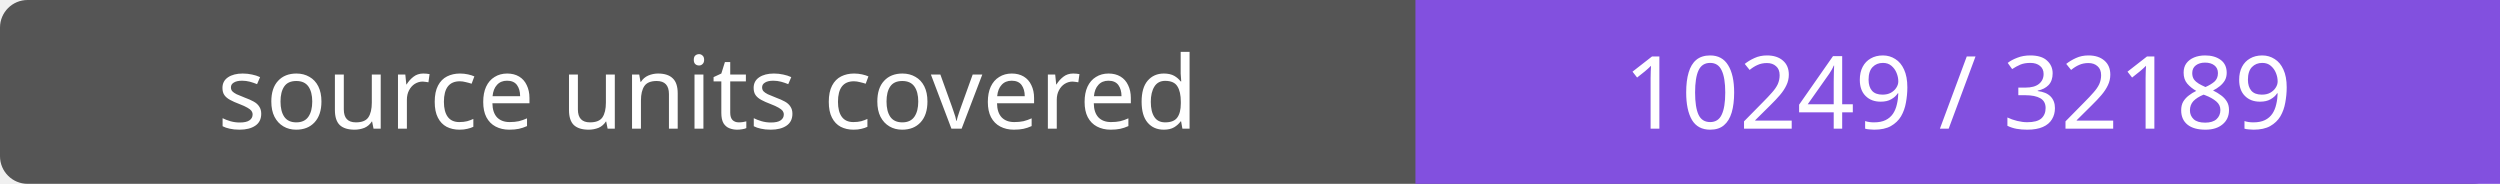
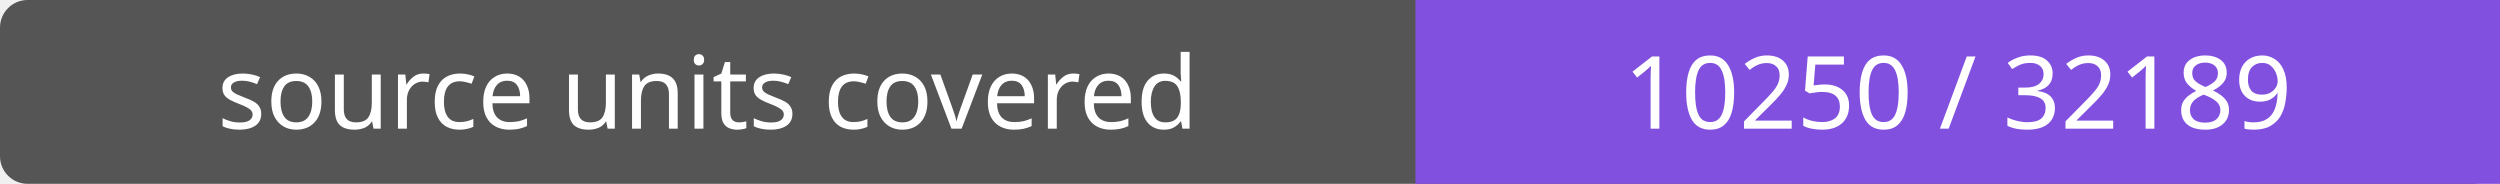
- <svg xmlns="http://www.w3.org/2000/svg" width="272" height="20" role="img" aria-label="source units covered: 10249 / 32189">
+ <svg xmlns="http://www.w3.org/2000/svg" width="272" height="20" role="img" aria-label="source units covered: 10250 / 32189">
  <rect width="272" height="20" rx="3" fill="#555" />
  <path fill="#8250df" d="M154 0h118v20H154z" />
  <g fill="#fff" text-anchor="middle" font-family="Verdana,sans-serif" font-size="11">
    <text x="77.0" y="14">source units covered</text>
-     <text x="213.0" y="14">10249 / 32189</text>
+     <text x="213.0" y="14">10250 / 32189</text>
  </g>
</svg>
